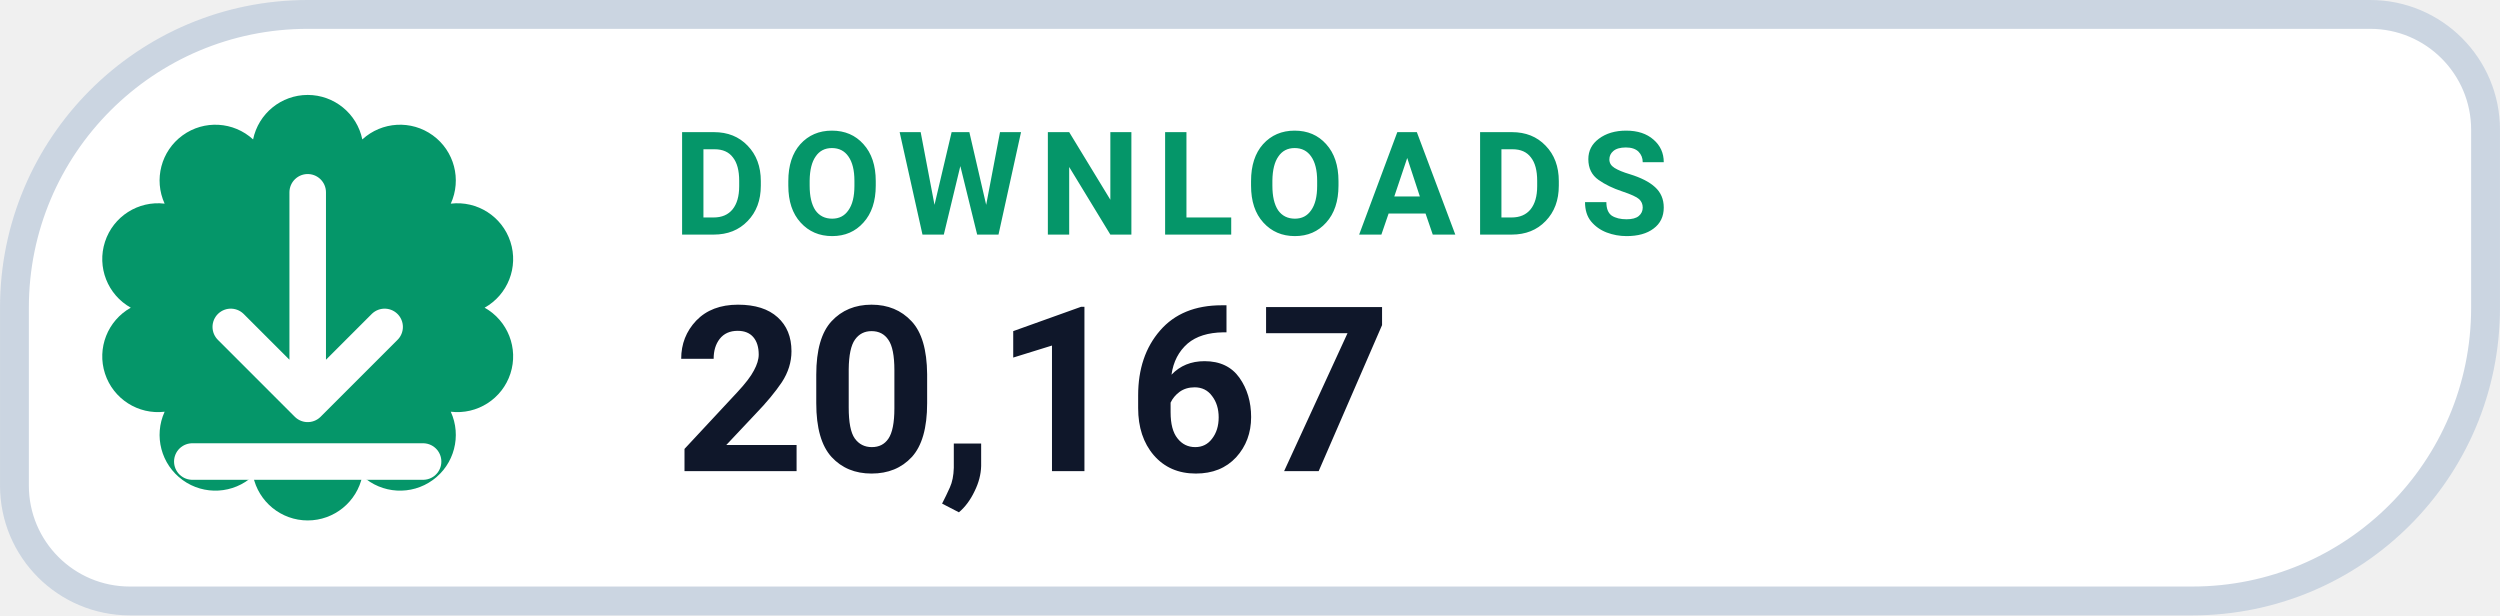
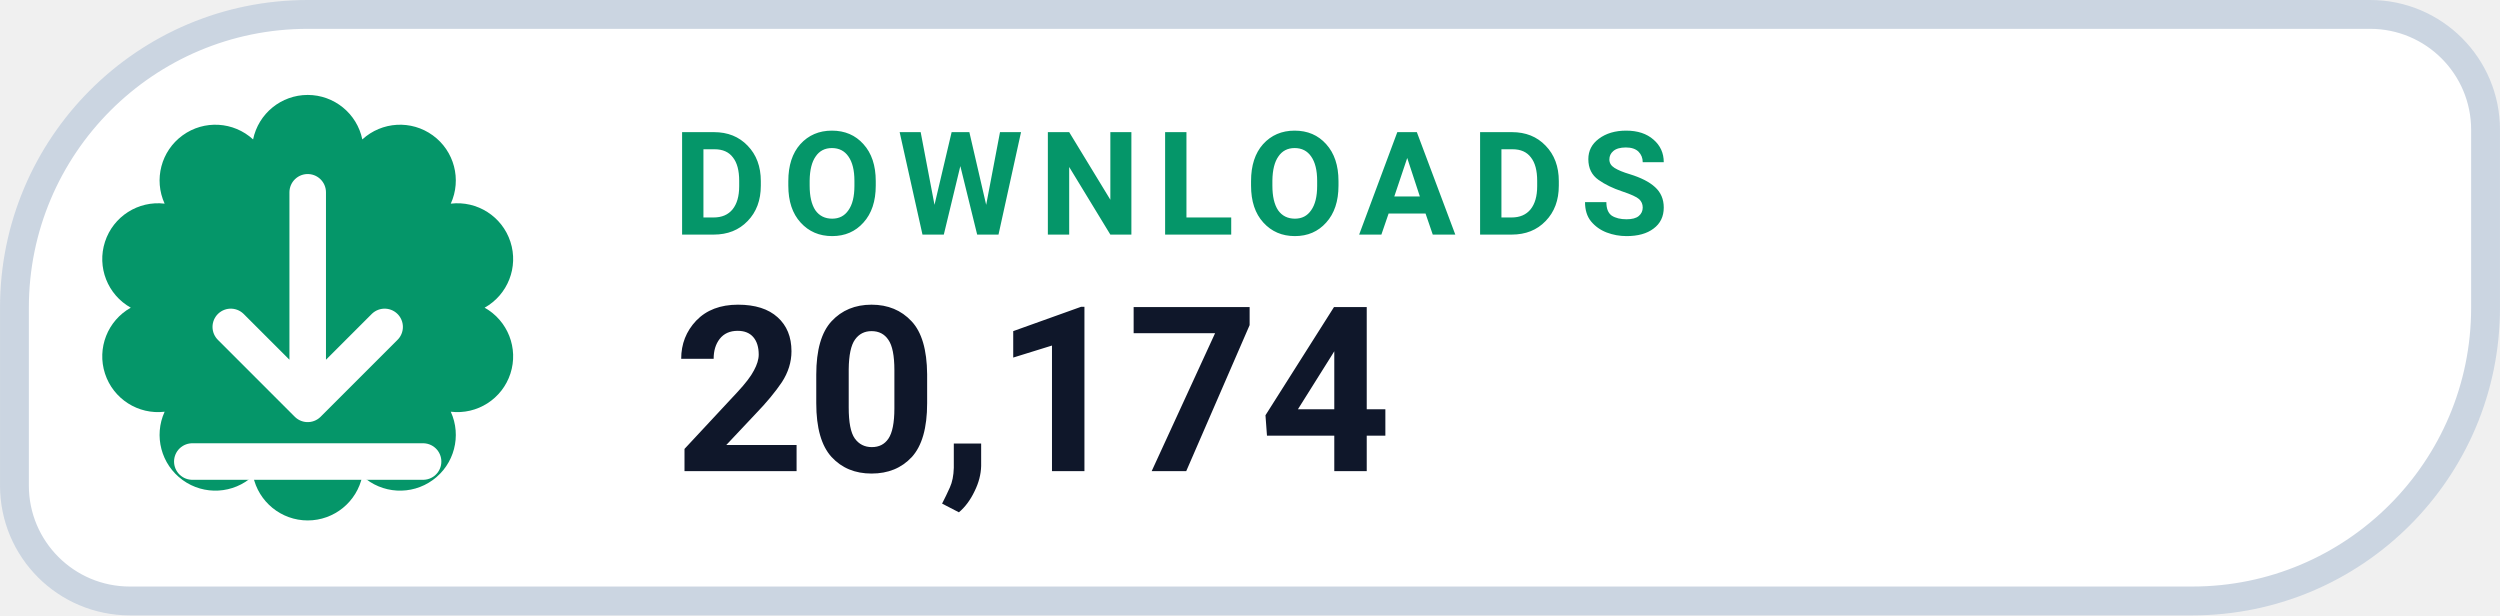
- <svg xmlns="http://www.w3.org/2000/svg" width="126" height="31.015" viewBox="0 0 130 32" role="img" aria-label="DOWNLOADS 20,167">
+ <svg xmlns="http://www.w3.org/2000/svg" width="126" height="31.015" viewBox="0 0 130 32" role="img" aria-label="DOWNLOADS 20,174">
  <path d="M 16.00 0.75 H 123.25 A 6.00 6.00 0 0 1 129.25 6.75 V 16.00 A 15.25 15.25 0 0 1 114.00 31.25 H 6.75 A 6.00 6.00 0 0 1 0.75 25.25 V 16.00 A 15.25 15.25 0 0 1 16.00 0.75 Z" fill="#FFFFFF" stroke="#CBD5E1" stroke-width="1.5" />
  <path d="M 13.16 7.25 A 2.90 2.90 0 0 1 18.84 7.25 A 2.90 2.90 0 0 1 23.44 10.59 A 2.90 2.90 0 0 1 25.20 16.00 A 2.90 2.90 0 0 1 23.44 21.41 A 2.90 2.90 0 0 1 18.84 24.75 A 2.90 2.90 0 0 1 13.16 24.75 A 2.90 2.90 0 0 1 8.56 21.41 A 2.90 2.90 0 0 1 6.80 16.00 A 2.90 2.90 0 0 1 8.56 10.59 A 2.90 2.90 0 0 1 13.16 7.25 Z" fill="#059669" />
  <g transform="translate(16 16)" style="color:#FFFFFF;">
    <path d="M0 -6 v11 m0 0 l4 -4 m-4 4 l-4 -4 M-6 8 h12" fill="none" stroke="currentColor" stroke-width="1.9" stroke-linecap="round" stroke-linejoin="round" />
  </g>
  <text x="35" y="12.2" fill="#059669" font-family="-apple-system,BlinkMacSystemFont,'Segoe UI',Roboto,Helvetica,Arial,sans-serif" font-size="7.5" font-weight="700" letter-spacing=".8">DOWNLOADS</text>
-   <text x="35" y="24.5" fill="#0F172A" font-family="-apple-system,BlinkMacSystemFont,'Segoe UI',Roboto,Helvetica,Arial,sans-serif" font-size="12" font-weight="750">20,167</text>
+   <text x="35" y="24.5" fill="#0F172A" font-family="-apple-system,BlinkMacSystemFont,'Segoe UI',Roboto,Helvetica,Arial,sans-serif" font-size="12" font-weight="750">20,174</text>
</svg>
